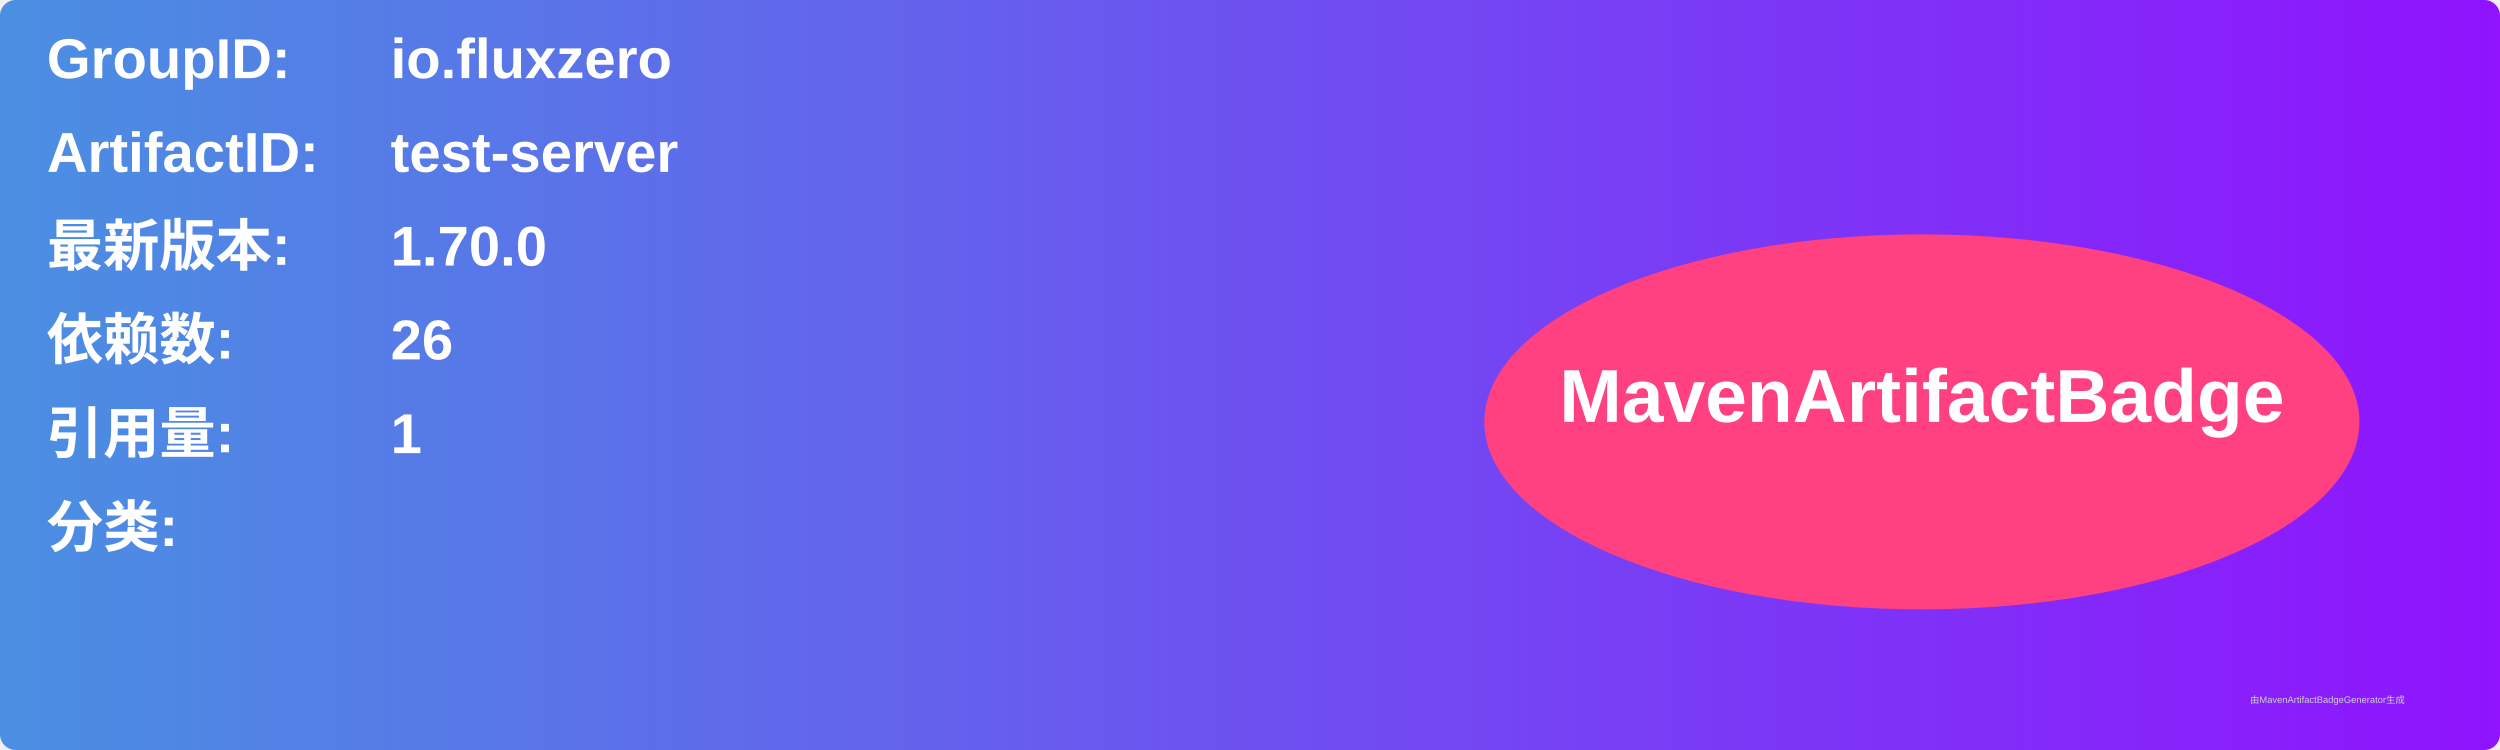
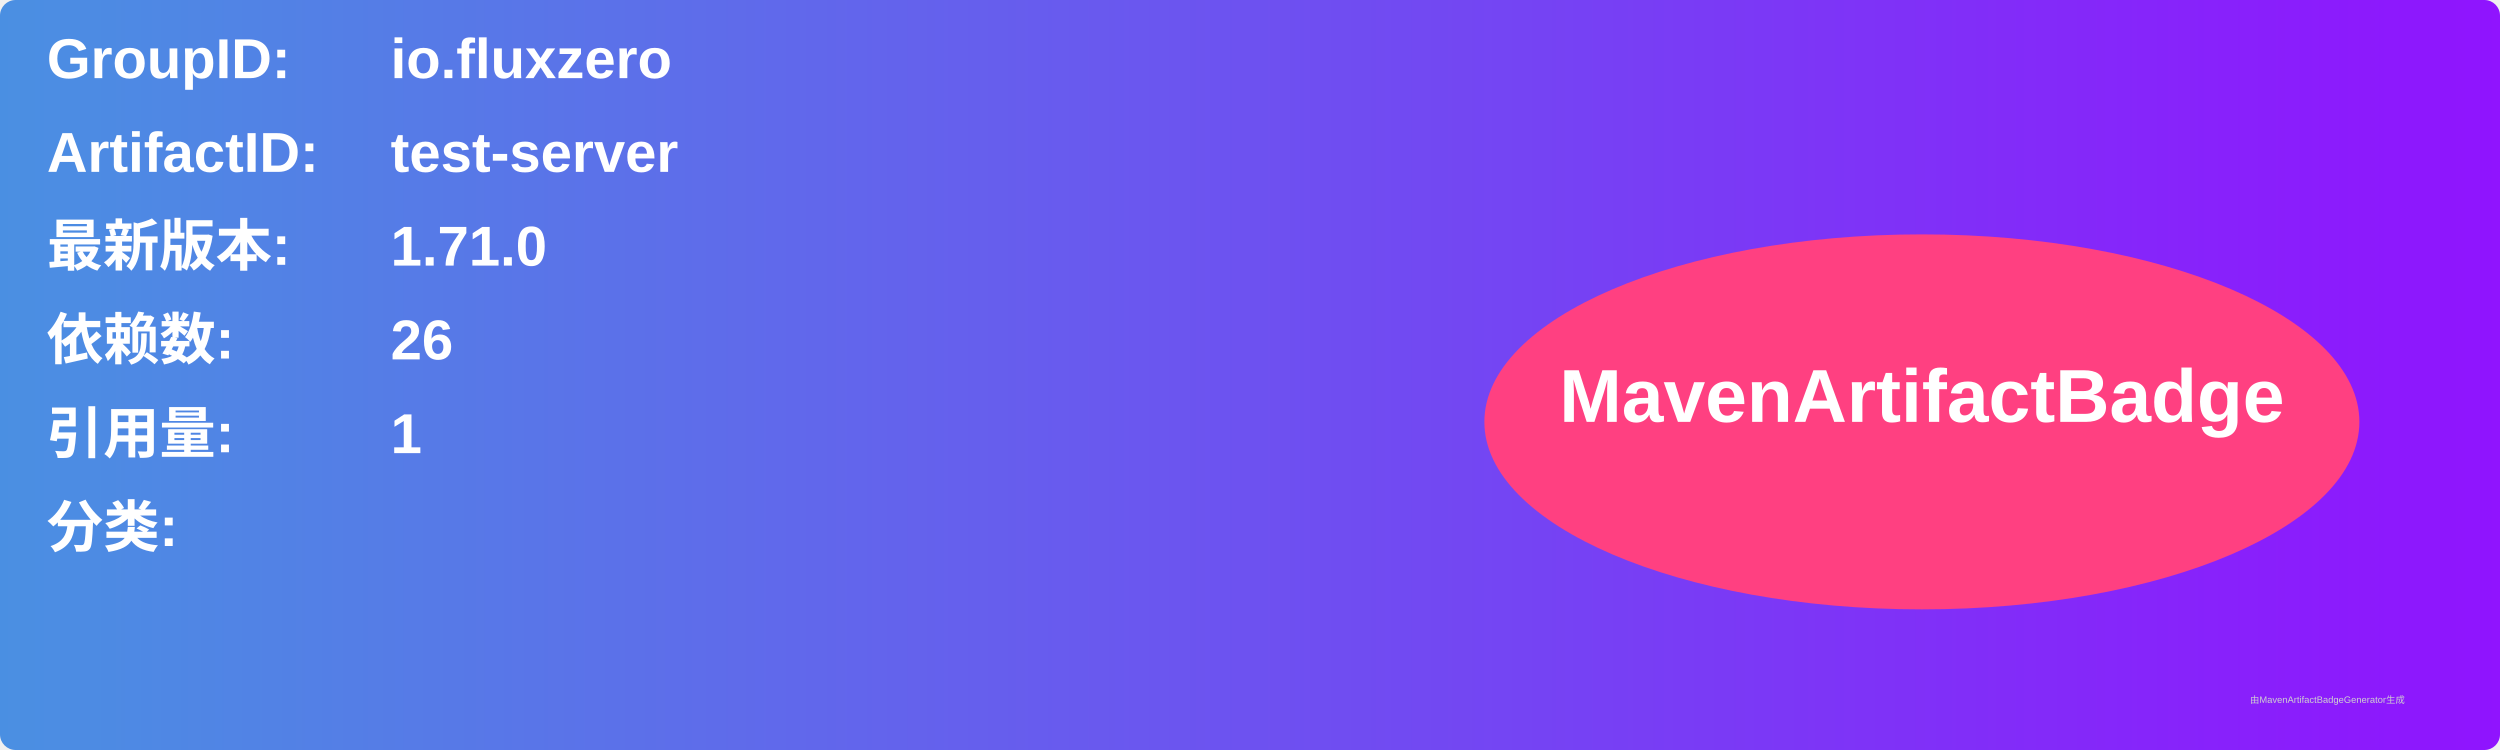
<svg xmlns="http://www.w3.org/2000/svg" width="800" height="240" viewBox="0 0 800 240">
  <linearGradient id="grad" x1="0%" y1="0%" x2="100%" y2="0%">
    <stop offset="0%" stop-color="#4a90e2" />
    <stop offset="100%" stop-color="#9013fe" />
  </linearGradient>
  <rect width="100%" height="100%" rx="5" ry="5" fill="url(#grad)" />
  <g transform="translate(15, 15)">
    <text x="0" y="10" font-family="Arial" font-size="18" fill="white" font-weight="bold" width="260">GroupID:</text>
    <text x="110" y="10" font-family="Arial" font-size="18" fill="white" font-weight="bold" width="460">io.fluxzero</text>
    <text x="0" y="40" font-family="Arial" font-size="18" fill="white" font-weight="bold" width="260">ArtifactID:</text>
    <text x="110" y="40" font-family="Arial" font-size="18" fill="white" font-weight="bold" width="460">test-server</text>
    <text x="0" y="70" font-family="Arial" font-size="18" fill="white" font-weight="bold">最新版本:</text>
    <text x="110" y="70" font-family="Arial" font-size="18" fill="white" font-weight="bold">
-       <tspan font-weight="bold">1.70.0</tspan>
+       <tspan font-weight="bold">1.71.0</tspan>
    </text>
    <text x="0" y="100" font-family="Arial" font-size="18" fill="white" font-weight="bold">依赖数: </text>
    <text x="110" y="100" font-family="Arial" font-size="18" fill="white">
      <tspan font-weight="bold">26</tspan>
    </text>
    <text x="0" y="130" font-family="Arial" font-size="18" fill="white" font-weight="bold">引用量: </text>
    <text x="110" y="130" font-family="Arial" font-size="18" fill="white">
      <tspan font-weight="bold">1</tspan>
    </text>
    <text x="0" y="160" font-family="Arial" font-size="18" fill="white" font-weight="bold">分类:</text>
    <text x="10" y="190" font-family="Arial" font-size="10" fill="white">
      <tspan font-weight="bold" />
    </text>
    <ellipse cx="600" cy="120" rx="140" ry="60" fill="#ff4081" />
    <text x="600" y="120" text-anchor="middle" font-family="Arial" font-size="24" fill="white" font-weight="bold">MavenArtifactBadge</text>
  </g>
  <text x="720" y="225" font-family="Arial" font-size="3" fill="#d0d0d0">由MavenArtifactBadgeGenerator生成</text>
</svg>
